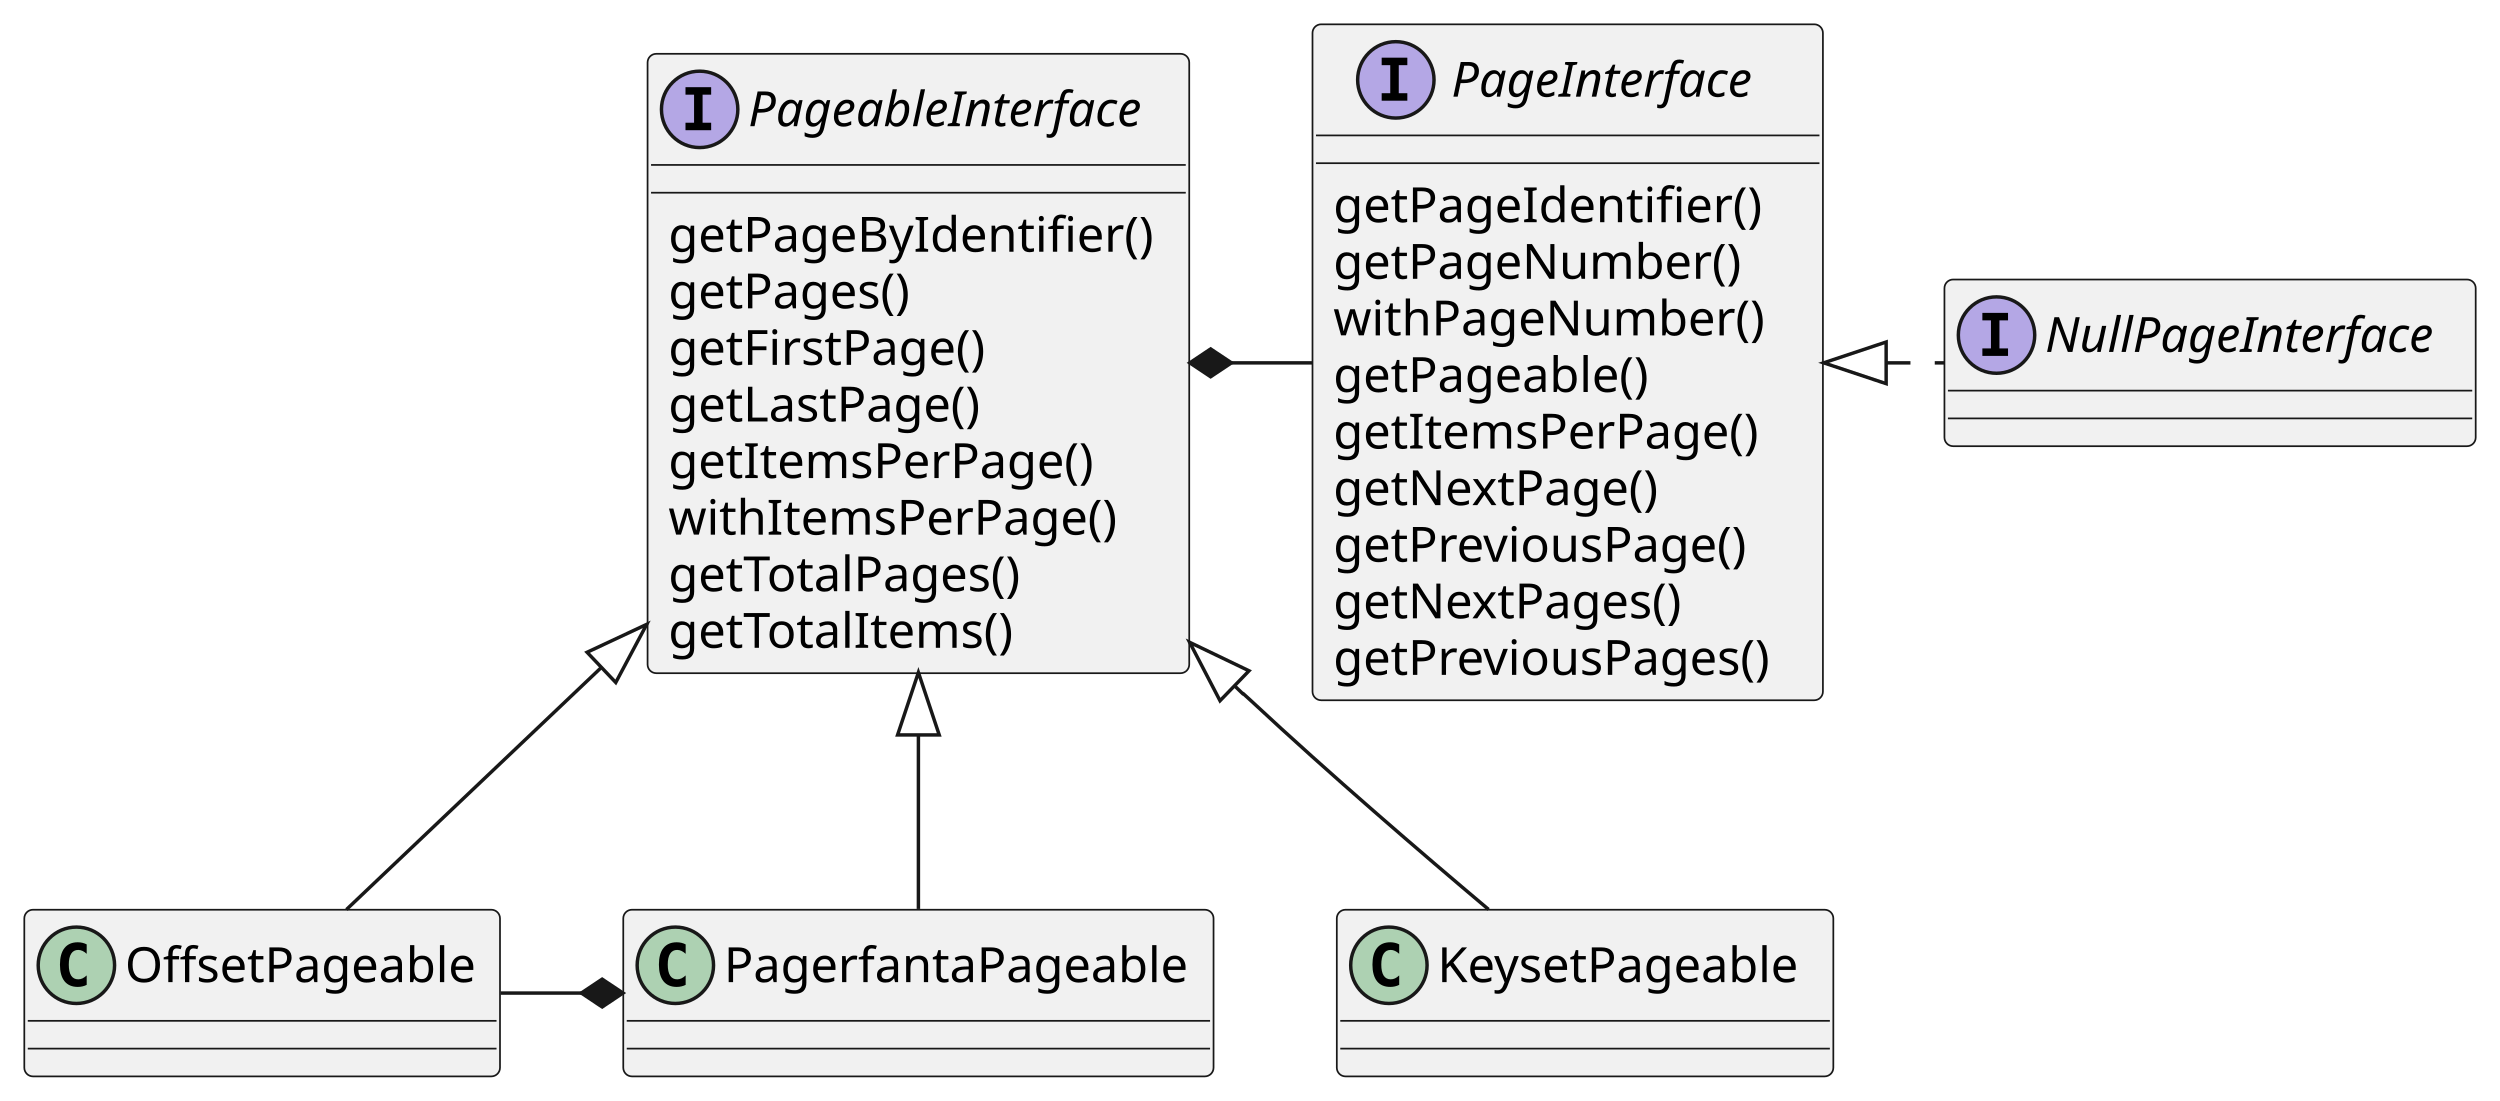
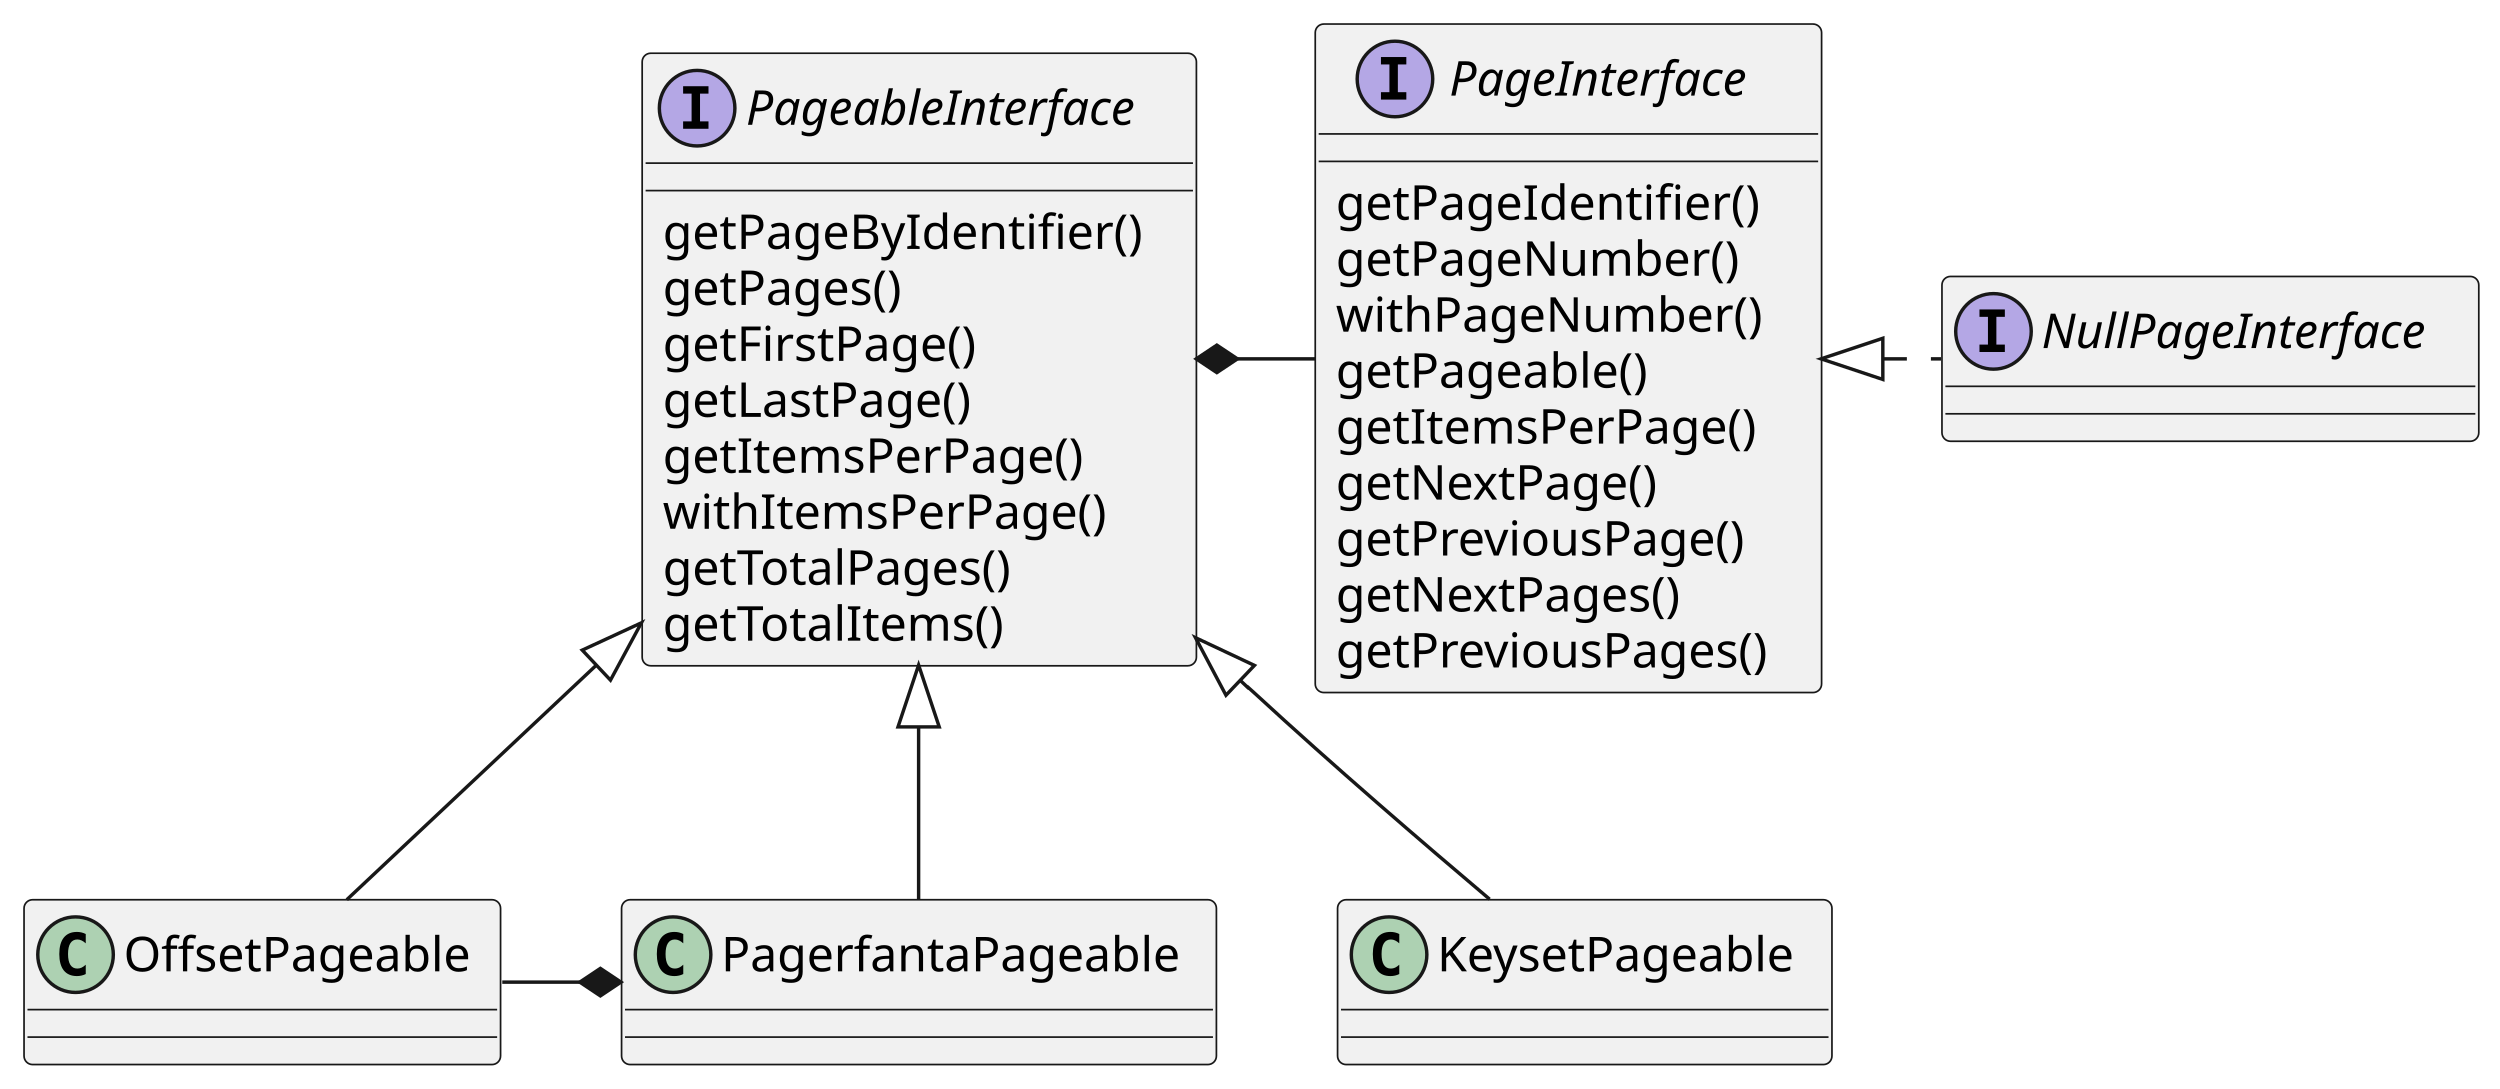
- <svg xmlns="http://www.w3.org/2000/svg" contentStyleType="text/css" height="317px" preserveAspectRatio="none" style="width:720px;height:317px;" version="1.1" viewBox="0 0 720 317" width="720px" zoomAndPan="magnify">
+ <svg xmlns="http://www.w3.org/2000/svg" contentStyleType="text/css" height="317px" preserveAspectRatio="none" style="width:728px;height:317px;" version="1.1" viewBox="0 0 728 317" width="728px" zoomAndPan="magnify">
  <defs />
  <g>
    <g id="elem_PageableInterface">
-       <rect codeLine="2" fill="#F1F1F1" height="178.375" id="PageableInterface" rx="2.5" ry="2.5" style="stroke:#181818;stroke-width:0.5;" width="156" x="186.5" y="15.5" />
-       <ellipse cx="201.5" cy="31.5" fill="#B4A7E5" rx="11" ry="11" style="stroke:#181818;stroke-width:1.0;" />
-       <path d="M197.422,27.266 L197.422,25.109 L204.812,25.109 L204.812,27.266 L202.344,27.266 L202.344,35.344 L204.812,35.344 L204.812,37.5 L197.422,37.5 L197.422,35.344 L199.891,35.344 L199.891,27.266 L197.422,27.266 Z " fill="#000000" />
-       <text fill="#000000" font-family="sans-serif" font-size="14" font-style="italic" lengthAdjust="spacing" textLength="124" x="215.5" y="36.347">PageableInterface</text>
-       <line style="stroke:#181818;stroke-width:0.5;" x1="187.5" x2="341.5" y1="47.5" y2="47.5" />
-       <line style="stroke:#181818;stroke-width:0.5;" x1="187.5" x2="341.5" y1="55.5" y2="55.5" />
-       <text fill="#000000" font-family="sans-serif" font-size="14" lengthAdjust="spacing" textLength="144" x="192.5" y="72.495">getPageByIdentifier()</text>
-       <text fill="#000000" font-family="sans-serif" font-size="14" lengthAdjust="spacing" textLength="76" x="192.5" y="88.792">getPages()</text>
-       <text fill="#000000" font-family="sans-serif" font-size="14" lengthAdjust="spacing" textLength="97" x="192.5" y="105.089">getFirstPage()</text>
-       <text fill="#000000" font-family="sans-serif" font-size="14" lengthAdjust="spacing" textLength="96" x="192.5" y="121.386">getLastPage()</text>
-       <text fill="#000000" font-family="sans-serif" font-size="14" lengthAdjust="spacing" textLength="129" x="192.5" y="137.683">getItemsPerPage()</text>
-       <text fill="#000000" font-family="sans-serif" font-size="14" lengthAdjust="spacing" textLength="134" x="192.5" y="153.98">withItemsPerPage()</text>
-       <text fill="#000000" font-family="sans-serif" font-size="14" lengthAdjust="spacing" textLength="110" x="192.5" y="170.276">getTotalPages()</text>
-       <text fill="#000000" font-family="sans-serif" font-size="14" lengthAdjust="spacing" textLength="105" x="192.5" y="186.573">getTotalItems()</text>
+       <rect codeLine="2" fill="#F1F1F1" height="178.375" id="PageableInterface" rx="2.5" ry="2.5" style="stroke:#181818;stroke-width:0.5;" width="161.393" x="187" y="15.5" />
+       <ellipse cx="203.001" cy="31.5" fill="#B4A7E5" rx="11" ry="11" style="stroke:#181818;stroke-width:1.0;" />
+       <path d="M198.923,27.266 L198.923,25.109 L206.313,25.109 L206.313,27.266 L203.844,27.266 L203.844,35.344 L206.313,35.344 L206.313,37.5 L198.923,37.5 L198.923,35.344 L201.391,35.344 L201.391,27.266 L198.923,27.266 Z " fill="#000000" />
+       <text fill="#000000" font-family="sans-serif" font-size="14" font-style="italic" lengthAdjust="spacing" textLength="127.169" x="217.223" y="36.347">PageableInterface</text>
+       <line style="stroke:#181818;stroke-width:0.5;" x1="188" x2="347.393" y1="47.5" y2="47.5" />
+       <line style="stroke:#181818;stroke-width:0.5;" x1="188" x2="347.393" y1="55.5" y2="55.5" />
+       <text fill="#000000" font-family="sans-serif" font-size="14" lengthAdjust="spacing" textLength="149.393" x="193" y="72.495">getPageByIdentifier()</text>
+       <text fill="#000000" font-family="sans-serif" font-size="14" lengthAdjust="spacing" textLength="75.728" x="193" y="88.792">getPages()</text>
+       <text fill="#000000" font-family="sans-serif" font-size="14" lengthAdjust="spacing" textLength="98.916" x="193" y="105.089">getFirstPage()</text>
+       <text fill="#000000" font-family="sans-serif" font-size="14" lengthAdjust="spacing" textLength="97.597" x="193" y="121.386">getLastPage()</text>
+       <text fill="#000000" font-family="sans-serif" font-size="14" lengthAdjust="spacing" textLength="130.409" x="193" y="137.683">getItemsPerPage()</text>
+       <text fill="#000000" font-family="sans-serif" font-size="14" lengthAdjust="spacing" textLength="137.122" x="193" y="153.98">withItemsPerPage()</text>
+       <text fill="#000000" font-family="sans-serif" font-size="14" lengthAdjust="spacing" textLength="110.804" x="193" y="170.276">getTotalPages()</text>
+       <text fill="#000000" font-family="sans-serif" font-size="14" lengthAdjust="spacing" textLength="108.151" x="193" y="186.573">getTotalItems()</text>
    </g>
    <g id="elem_PageInterface">
-       <rect codeLine="13" fill="#F1F1F1" height="194.672" id="PageInterface" rx="2.5" ry="2.5" style="stroke:#181818;stroke-width:0.5;" width="147" x="378" y="7" />
-       <ellipse cx="402" cy="23" fill="#B4A7E5" rx="11" ry="11" style="stroke:#181818;stroke-width:1.0;" />
-       <path d="M397.922,18.766 L397.922,16.609 L405.312,16.609 L405.312,18.766 L402.844,18.766 L402.844,26.844 L405.312,26.844 L405.312,29 L397.922,29 L397.922,26.844 L400.391,26.844 L400.391,18.766 L397.922,18.766 Z " fill="#000000" />
-       <text fill="#000000" font-family="sans-serif" font-size="14" font-style="italic" lengthAdjust="spacing" textLength="95" x="418" y="27.847">PageInterface</text>
-       <line style="stroke:#181818;stroke-width:0.5;" x1="379" x2="524" y1="39" y2="39" />
-       <line style="stroke:#181818;stroke-width:0.5;" x1="379" x2="524" y1="47" y2="47" />
-       <text fill="#000000" font-family="sans-serif" font-size="14" lengthAdjust="spacing" textLength="127" x="384" y="63.995">getPageIdentifier()</text>
-       <text fill="#000000" font-family="sans-serif" font-size="14" lengthAdjust="spacing" textLength="123" x="384" y="80.292">getPageNumber()</text>
-       <text fill="#000000" font-family="sans-serif" font-size="14" lengthAdjust="spacing" textLength="128" x="384" y="96.589">withPageNumber()</text>
-       <text fill="#000000" font-family="sans-serif" font-size="14" lengthAdjust="spacing" textLength="97" x="384" y="112.886">getPageable()</text>
-       <text fill="#000000" font-family="sans-serif" font-size="14" lengthAdjust="spacing" textLength="129" x="384" y="129.183">getItemsPerPage()</text>
-       <text fill="#000000" font-family="sans-serif" font-size="14" lengthAdjust="spacing" textLength="99" x="384" y="145.48">getNextPage()</text>
-       <text fill="#000000" font-family="sans-serif" font-size="14" lengthAdjust="spacing" textLength="127" x="384" y="161.776">getPreviousPage()</text>
-       <text fill="#000000" font-family="sans-serif" font-size="14" lengthAdjust="spacing" textLength="107" x="384" y="178.073">getNextPages()</text>
-       <text fill="#000000" font-family="sans-serif" font-size="14" lengthAdjust="spacing" textLength="135" x="384" y="194.37">getPreviousPages()</text>
+       <rect codeLine="13" fill="#F1F1F1" height="194.672" id="PageInterface" rx="2.5" ry="2.5" style="stroke:#181818;stroke-width:0.5;" width="147.447" x="383" y="7" />
+       <ellipse cx="406.211" cy="23" fill="#B4A7E5" rx="11" ry="11" style="stroke:#181818;stroke-width:1.0;" />
+       <path d="M402.133,18.766 L402.133,16.609 L409.524,16.609 L409.524,18.766 L407.055,18.766 L407.055,26.844 L409.524,26.844 L409.524,29 L402.133,29 L402.133,26.844 L404.602,26.844 L404.602,18.766 L402.133,18.766 Z " fill="#000000" />
+       <text fill="#000000" font-family="sans-serif" font-size="14" font-style="italic" lengthAdjust="spacing" textLength="97.2" x="422.036" y="27.847">PageInterface</text>
+       <line style="stroke:#181818;stroke-width:0.5;" x1="384" x2="529.447" y1="39" y2="39" />
+       <line style="stroke:#181818;stroke-width:0.5;" x1="384" x2="529.447" y1="47" y2="47" />
+       <text fill="#000000" font-family="sans-serif" font-size="14" lengthAdjust="spacing" textLength="131.503" x="389" y="63.995">getPageIdentifier()</text>
+       <text fill="#000000" font-family="sans-serif" font-size="14" lengthAdjust="spacing" textLength="124.674" x="389" y="80.292">getPageNumber()</text>
+       <text fill="#000000" font-family="sans-serif" font-size="14" lengthAdjust="spacing" textLength="131.387" x="389" y="96.589">withPageNumber()</text>
+       <text fill="#000000" font-family="sans-serif" font-size="14" lengthAdjust="spacing" textLength="98.403" x="389" y="112.886">getPageable()</text>
+       <text fill="#000000" font-family="sans-serif" font-size="14" lengthAdjust="spacing" textLength="130.409" x="389" y="129.183">getItemsPerPage()</text>
+       <text fill="#000000" font-family="sans-serif" font-size="14" lengthAdjust="spacing" textLength="101.295" x="389" y="145.48">getNextPage()</text>
+       <text fill="#000000" font-family="sans-serif" font-size="14" lengthAdjust="spacing" textLength="128.153" x="389" y="161.776">getPreviousPage()</text>
+       <text fill="#000000" font-family="sans-serif" font-size="14" lengthAdjust="spacing" textLength="108.589" x="389" y="178.073">getNextPages()</text>
+       <text fill="#000000" font-family="sans-serif" font-size="14" lengthAdjust="spacing" textLength="135.447" x="389" y="194.37">getPreviousPages()</text>
    </g>
    <g id="elem_NullPageInterface">
-       <rect codeLine="25" fill="#F1F1F1" height="48" id="NullPageInterface" rx="2.5" ry="2.5" style="stroke:#181818;stroke-width:0.5;" width="153" x="560" y="80.5" />
-       <ellipse cx="575" cy="96.5" fill="#B4A7E5" rx="11" ry="11" style="stroke:#181818;stroke-width:1.0;" />
-       <path d="M570.922,92.266 L570.922,90.109 L578.312,90.109 L578.312,92.266 L575.844,92.266 L575.844,100.344 L578.312,100.344 L578.312,102.5 L570.922,102.5 L570.922,100.344 L573.391,100.344 L573.391,92.266 L570.922,92.266 Z " fill="#000000" />
-       <text fill="#000000" font-family="sans-serif" font-size="14" font-style="italic" lengthAdjust="spacing" textLength="121" x="589" y="101.347">NullPageInterface</text>
-       <line style="stroke:#181818;stroke-width:0.5;" x1="561" x2="712" y1="112.5" y2="112.5" />
-       <line style="stroke:#181818;stroke-width:0.5;" x1="561" x2="712" y1="120.5" y2="120.5" />
+       <rect codeLine="25" fill="#F1F1F1" height="48" id="NullPageInterface" rx="2.5" ry="2.5" style="stroke:#181818;stroke-width:0.5;" width="156.325" x="565.5" y="80.5" />
+       <ellipse cx="580.5" cy="96.5" fill="#B4A7E5" rx="11" ry="11" style="stroke:#181818;stroke-width:1.0;" />
+       <path d="M576.422,92.266 L576.422,90.109 L583.812,90.109 L583.812,92.266 L581.344,92.266 L581.344,100.344 L583.812,100.344 L583.812,102.5 L576.422,102.5 L576.422,100.344 L578.891,100.344 L578.891,92.266 L576.422,92.266 Z " fill="#000000" />
+       <text fill="#000000" font-family="sans-serif" font-size="14" font-style="italic" lengthAdjust="spacing" textLength="124.325" x="594.5" y="101.347">NullPageInterface</text>
+       <line style="stroke:#181818;stroke-width:0.5;" x1="566.5" x2="720.825" y1="112.5" y2="112.5" />
+       <line style="stroke:#181818;stroke-width:0.5;" x1="566.5" x2="720.825" y1="120.5" y2="120.5" />
    </g>
    <g id="elem_KeysetPageable">
-       <rect codeLine="30" fill="#F1F1F1" height="48" id="KeysetPageable" rx="2.5" ry="2.5" style="stroke:#181818;stroke-width:0.5;" width="143" x="385" y="262" />
-       <ellipse cx="400" cy="278" fill="#ADD1B2" rx="11" ry="11" style="stroke:#181818;stroke-width:1.0;" />
-       <path d="M402.969,283.641 Q402.391,283.938 401.75,284.078 Q401.109,284.234 400.406,284.234 Q397.906,284.234 396.578,282.594 Q395.266,280.938 395.266,277.812 Q395.266,274.688 396.578,273.031 Q397.906,271.375 400.406,271.375 Q401.109,271.375 401.75,271.531 Q402.406,271.688 402.969,271.984 L402.969,274.703 Q402.344,274.125 401.75,273.859 Q401.156,273.578 400.531,273.578 Q399.188,273.578 398.5,274.656 Q397.812,275.719 397.812,277.812 Q397.812,279.906 398.5,280.984 Q399.188,282.047 400.531,282.047 Q401.156,282.047 401.75,281.781 Q402.344,281.5 402.969,280.922 L402.969,283.641 Z " fill="#000000" />
-       <text fill="#000000" font-family="sans-serif" font-size="14" lengthAdjust="spacing" textLength="111" x="414" y="282.847">KeysetPageable</text>
-       <line style="stroke:#181818;stroke-width:0.5;" x1="386" x2="527" y1="294" y2="294" />
-       <line style="stroke:#181818;stroke-width:0.5;" x1="386" x2="527" y1="302" y2="302" />
+       <rect codeLine="30" fill="#F1F1F1" height="48" id="KeysetPageable" rx="2.5" ry="2.5" style="stroke:#181818;stroke-width:0.5;" width="143.966" x="389.5" y="262" />
+       <ellipse cx="404.5" cy="278" fill="#ADD1B2" rx="11" ry="11" style="stroke:#181818;stroke-width:1.0;" />
+       <path d="M407.469,283.641 Q406.891,283.938 406.25,284.078 Q405.609,284.234 404.906,284.234 Q402.406,284.234 401.078,282.594 Q399.766,280.938 399.766,277.812 Q399.766,274.688 401.078,273.031 Q402.406,271.375 404.906,271.375 Q405.609,271.375 406.25,271.531 Q406.906,271.688 407.469,271.984 L407.469,274.703 Q406.844,274.125 406.25,273.859 Q405.656,273.578 405.031,273.578 Q403.688,273.578 403,274.656 Q402.312,275.719 402.312,277.812 Q402.312,279.906 403,280.984 Q403.688,282.047 405.031,282.047 Q405.656,282.047 406.25,281.781 Q406.844,281.5 407.469,280.922 L407.469,283.641 Z " fill="#000000" />
+       <text fill="#000000" font-family="sans-serif" font-size="14" lengthAdjust="spacing" textLength="111.966" x="418.5" y="282.847">KeysetPageable</text>
+       <line style="stroke:#181818;stroke-width:0.5;" x1="390.5" x2="532.466" y1="294" y2="294" />
+       <line style="stroke:#181818;stroke-width:0.5;" x1="390.5" x2="532.466" y1="302" y2="302" />
    </g>
    <g id="elem_OffsetPageable">
-       <rect codeLine="33" fill="#F1F1F1" height="48" id="OffsetPageable" rx="2.5" ry="2.5" style="stroke:#181818;stroke-width:0.5;" width="137" x="7" y="262" />
+       <rect codeLine="33" fill="#F1F1F1" height="48" id="OffsetPageable" rx="2.5" ry="2.5" style="stroke:#181818;stroke-width:0.5;" width="138.764" x="7" y="262" />
      <ellipse cx="22" cy="278" fill="#ADD1B2" rx="11" ry="11" style="stroke:#181818;stroke-width:1.0;" />
      <path d="M24.969,283.641 Q24.391,283.938 23.75,284.078 Q23.109,284.234 22.406,284.234 Q19.906,284.234 18.578,282.594 Q17.266,280.938 17.266,277.812 Q17.266,274.688 18.578,273.031 Q19.906,271.375 22.406,271.375 Q23.109,271.375 23.75,271.531 Q24.406,271.688 24.969,271.984 L24.969,274.703 Q24.344,274.125 23.75,273.859 Q23.156,273.578 22.531,273.578 Q21.188,273.578 20.5,274.656 Q19.812,275.719 19.812,277.812 Q19.812,279.906 20.5,280.984 Q21.188,282.047 22.531,282.047 Q23.156,282.047 23.75,281.781 Q24.344,281.5 24.969,280.922 L24.969,283.641 Z " fill="#000000" />
-       <text fill="#000000" font-family="sans-serif" font-size="14" lengthAdjust="spacing" textLength="105" x="36" y="282.847">OffsetPageable</text>
-       <line style="stroke:#181818;stroke-width:0.5;" x1="8" x2="143" y1="294" y2="294" />
-       <line style="stroke:#181818;stroke-width:0.5;" x1="8" x2="143" y1="302" y2="302" />
+       <text fill="#000000" font-family="sans-serif" font-size="14" lengthAdjust="spacing" textLength="106.764" x="36" y="282.847">OffsetPageable</text>
+       <line style="stroke:#181818;stroke-width:0.5;" x1="8" x2="144.764" y1="294" y2="294" />
+       <line style="stroke:#181818;stroke-width:0.5;" x1="8" x2="144.764" y1="302" y2="302" />
    </g>
    <g id="elem_PagerfantaPageable">
-       <rect codeLine="36" fill="#F1F1F1" height="48" id="PagerfantaPageable" rx="2.5" ry="2.5" style="stroke:#181818;stroke-width:0.5;" width="170" x="179.5" y="262" />
-       <ellipse cx="194.5" cy="278" fill="#ADD1B2" rx="11" ry="11" style="stroke:#181818;stroke-width:1.0;" />
-       <path d="M197.469,283.641 Q196.891,283.938 196.25,284.078 Q195.609,284.234 194.906,284.234 Q192.406,284.234 191.078,282.594 Q189.766,280.938 189.766,277.812 Q189.766,274.688 191.078,273.031 Q192.406,271.375 194.906,271.375 Q195.609,271.375 196.25,271.531 Q196.906,271.688 197.469,271.984 L197.469,274.703 Q196.844,274.125 196.25,273.859 Q195.656,273.578 195.031,273.578 Q193.688,273.578 193,274.656 Q192.312,275.719 192.312,277.812 Q192.312,279.906 193,280.984 Q193.688,282.047 195.031,282.047 Q195.656,282.047 196.25,281.781 Q196.844,281.5 197.469,280.922 L197.469,283.641 Z " fill="#000000" />
-       <text fill="#000000" font-family="sans-serif" font-size="14" lengthAdjust="spacing" textLength="138" x="208.5" y="282.847">PagerfantaPageable</text>
-       <line style="stroke:#181818;stroke-width:0.5;" x1="180.5" x2="348.5" y1="294" y2="294" />
-       <line style="stroke:#181818;stroke-width:0.5;" x1="180.5" x2="348.5" y1="302" y2="302" />
+       <rect codeLine="36" fill="#F1F1F1" height="48" id="PagerfantaPageable" rx="2.5" ry="2.5" style="stroke:#181818;stroke-width:0.5;" width="173.217" x="181" y="262" />
+       <ellipse cx="196" cy="278" fill="#ADD1B2" rx="11" ry="11" style="stroke:#181818;stroke-width:1.0;" />
+       <path d="M198.969,283.641 Q198.391,283.938 197.75,284.078 Q197.109,284.234 196.406,284.234 Q193.906,284.234 192.578,282.594 Q191.266,280.938 191.266,277.812 Q191.266,274.688 192.578,273.031 Q193.906,271.375 196.406,271.375 Q197.109,271.375 197.75,271.531 Q198.406,271.688 198.969,271.984 L198.969,274.703 Q198.344,274.125 197.75,273.859 Q197.156,273.578 196.531,273.578 Q195.188,273.578 194.5,274.656 Q193.812,275.719 193.812,277.812 Q193.812,279.906 194.5,280.984 Q195.188,282.047 196.531,282.047 Q197.156,282.047 197.75,281.781 Q198.344,281.5 198.969,280.922 L198.969,283.641 Z " fill="#000000" />
+       <text fill="#000000" font-family="sans-serif" font-size="14" lengthAdjust="spacing" textLength="141.217" x="210" y="282.847">PagerfantaPageable</text>
+       <line style="stroke:#181818;stroke-width:0.5;" x1="182" x2="353.217" y1="294" y2="294" />
+       <line style="stroke:#181818;stroke-width:0.5;" x1="182" x2="353.217" y1="302" y2="302" />
    </g>
    <g id="link_PageableInterface_PageInterface">
-       <path codeLine="27" d="M354.66,104.5 C366.42,104.5 366.19,104.5 377.95,104.5 " fill="none" id="PageableInterface-backto-PageInterface" style="stroke:#181818;stroke-width:1.0;" />
-       <polygon fill="#181818" points="342.66,104.5,348.66,108.5,354.66,104.5,348.66,100.5,342.66,104.5" style="stroke:#181818;stroke-width:1.0;" />
+       <path codeLine="27" d="M360.34,104.5 C371.89,104.5 371.44,104.5 382.99,104.5 " fill="none" id="PageableInterface-backto-PageInterface" style="stroke:#181818;stroke-width:1.0;" />
+       <polygon fill="#181818" points="348.34,104.5,354.34,108.5,360.34,104.5,354.34,100.5,348.34,104.5" style="stroke:#181818;stroke-width:1.0;" />
    </g>
    <g id="link_PageInterface_NullPageInterface">
-       <path codeLine="28" d="M543.21,104.5 C554.8,104.5 548.4,104.5 559.99,104.5 " fill="none" id="PageInterface-backto-NullPageInterface" style="stroke:#181818;stroke-width:1.0;stroke-dasharray:7.0,7.0;" />
-       <polygon fill="none" points="525.21,104.5,543.21,110.5,543.21,98.5,525.21,104.5" style="stroke:#181818;stroke-width:1.0;" />
+       <path codeLine="28" d="M548.28,104.5 C559.92,104.5 553.57,104.5 565.22,104.5 " fill="none" id="PageInterface-backto-NullPageInterface" style="stroke:#181818;stroke-width:1.0;stroke-dasharray:7.0,7.0;" />
+       <polygon fill="none" points="530.28,104.5,548.28,110.5,548.28,98.5,530.28,104.5" style="stroke:#181818;stroke-width:1.0;" />
    </g>
    <g id="link_PageableInterface_KeysetPageable">
-       <path codeLine="31" d="M355.541,197.501 C361.541,203.311 354.62,196.52 360.5,202 C382.9,222.89 409.28,245.56 428.71,261.92 " fill="none" id="PageableInterface-backto-KeysetPageable" style="stroke:#181818;stroke-width:1.0;" />
-       <polygon fill="none" points="342.61,184.98,351.367,201.812,359.715,193.191,342.61,184.98" style="stroke:#181818;stroke-width:1.0;" />
+       <path codeLine="31" d="M361.146,198.113 C366.986,203.683 359.8,196.74 365.5,202 C388.01,222.77 414.37,245.45 433.78,261.85 " fill="none" id="PageableInterface-backto-KeysetPageable" style="stroke:#181818;stroke-width:1.0;" />
+       <polygon fill="none" points="348.12,185.69,357.004,202.455,365.286,193.771,348.12,185.69" style="stroke:#181818;stroke-width:1.0;" />
    </g>
    <g id="link_PageableInterface_OffsetPageable">
-       <path codeLine="34" d="M173.209,192.206 C142.139,221.716 121.69,241.13 99.77,261.95 " fill="none" id="PageableInterface-backto-OffsetPageable" style="stroke:#181818;stroke-width:1.0;" />
-       <polygon fill="none" points="186.26,179.81,169.077,187.856,177.341,196.556,186.26,179.81" style="stroke:#181818;stroke-width:1.0;" />
+       <path codeLine="34" d="M173.662,193.686 C142.702,222.776 122.75,241.53 100.99,261.99 " fill="none" id="PageableInterface-backto-OffsetPageable" style="stroke:#181818;stroke-width:1.0;" />
+       <polygon fill="none" points="186.78,181.36,169.554,189.313,177.771,198.058,186.78,181.36" style="stroke:#181818;stroke-width:1.0;" />
    </g>
    <g id="link_PageableInterface_PagerfantaPageable">
-       <path codeLine="37" d="M264.5,211.67 C264.5,236.85 264.5,244.2 264.5,261.78 " fill="none" id="PageableInterface-backto-PagerfantaPageable" style="stroke:#181818;stroke-width:1.0;" />
-       <polygon fill="none" points="264.5,193.67,258.5,211.67,270.5,211.67,264.5,193.67" style="stroke:#181818;stroke-width:1.0;" />
+       <path codeLine="37" d="M267.5,211.67 C267.5,236.85 267.5,244.2 267.5,261.78 " fill="none" id="PageableInterface-backto-PagerfantaPageable" style="stroke:#181818;stroke-width:1.0;" />
+       <polygon fill="none" points="267.5,193.67,261.5,211.67,273.5,211.67,267.5,193.67" style="stroke:#181818;stroke-width:1.0;" />
    </g>
    <g id="link_OffsetPageable_PagerfantaPageable">
-       <path codeLine="38" d="M144.16,286 C155.91,286 155.66,286 167.42,286 " fill="none" id="OffsetPageable-to-PagerfantaPageable" style="stroke:#181818;stroke-width:1.0;" />
-       <polygon fill="#181818" points="179.42,286,173.42,282,167.42,286,173.42,290,179.42,286" style="stroke:#181818;stroke-width:1.0;" />
+       <path codeLine="38" d="M146.26,286 C157.78,286 157.31,286 168.83,286 " fill="none" id="OffsetPageable-to-PagerfantaPageable" style="stroke:#181818;stroke-width:1.0;" />
+       <polygon fill="#181818" points="180.83,286,174.83,282,168.83,286,174.83,290,180.83,286" style="stroke:#181818;stroke-width:1.0;" />
    </g>
  </g>
</svg>
